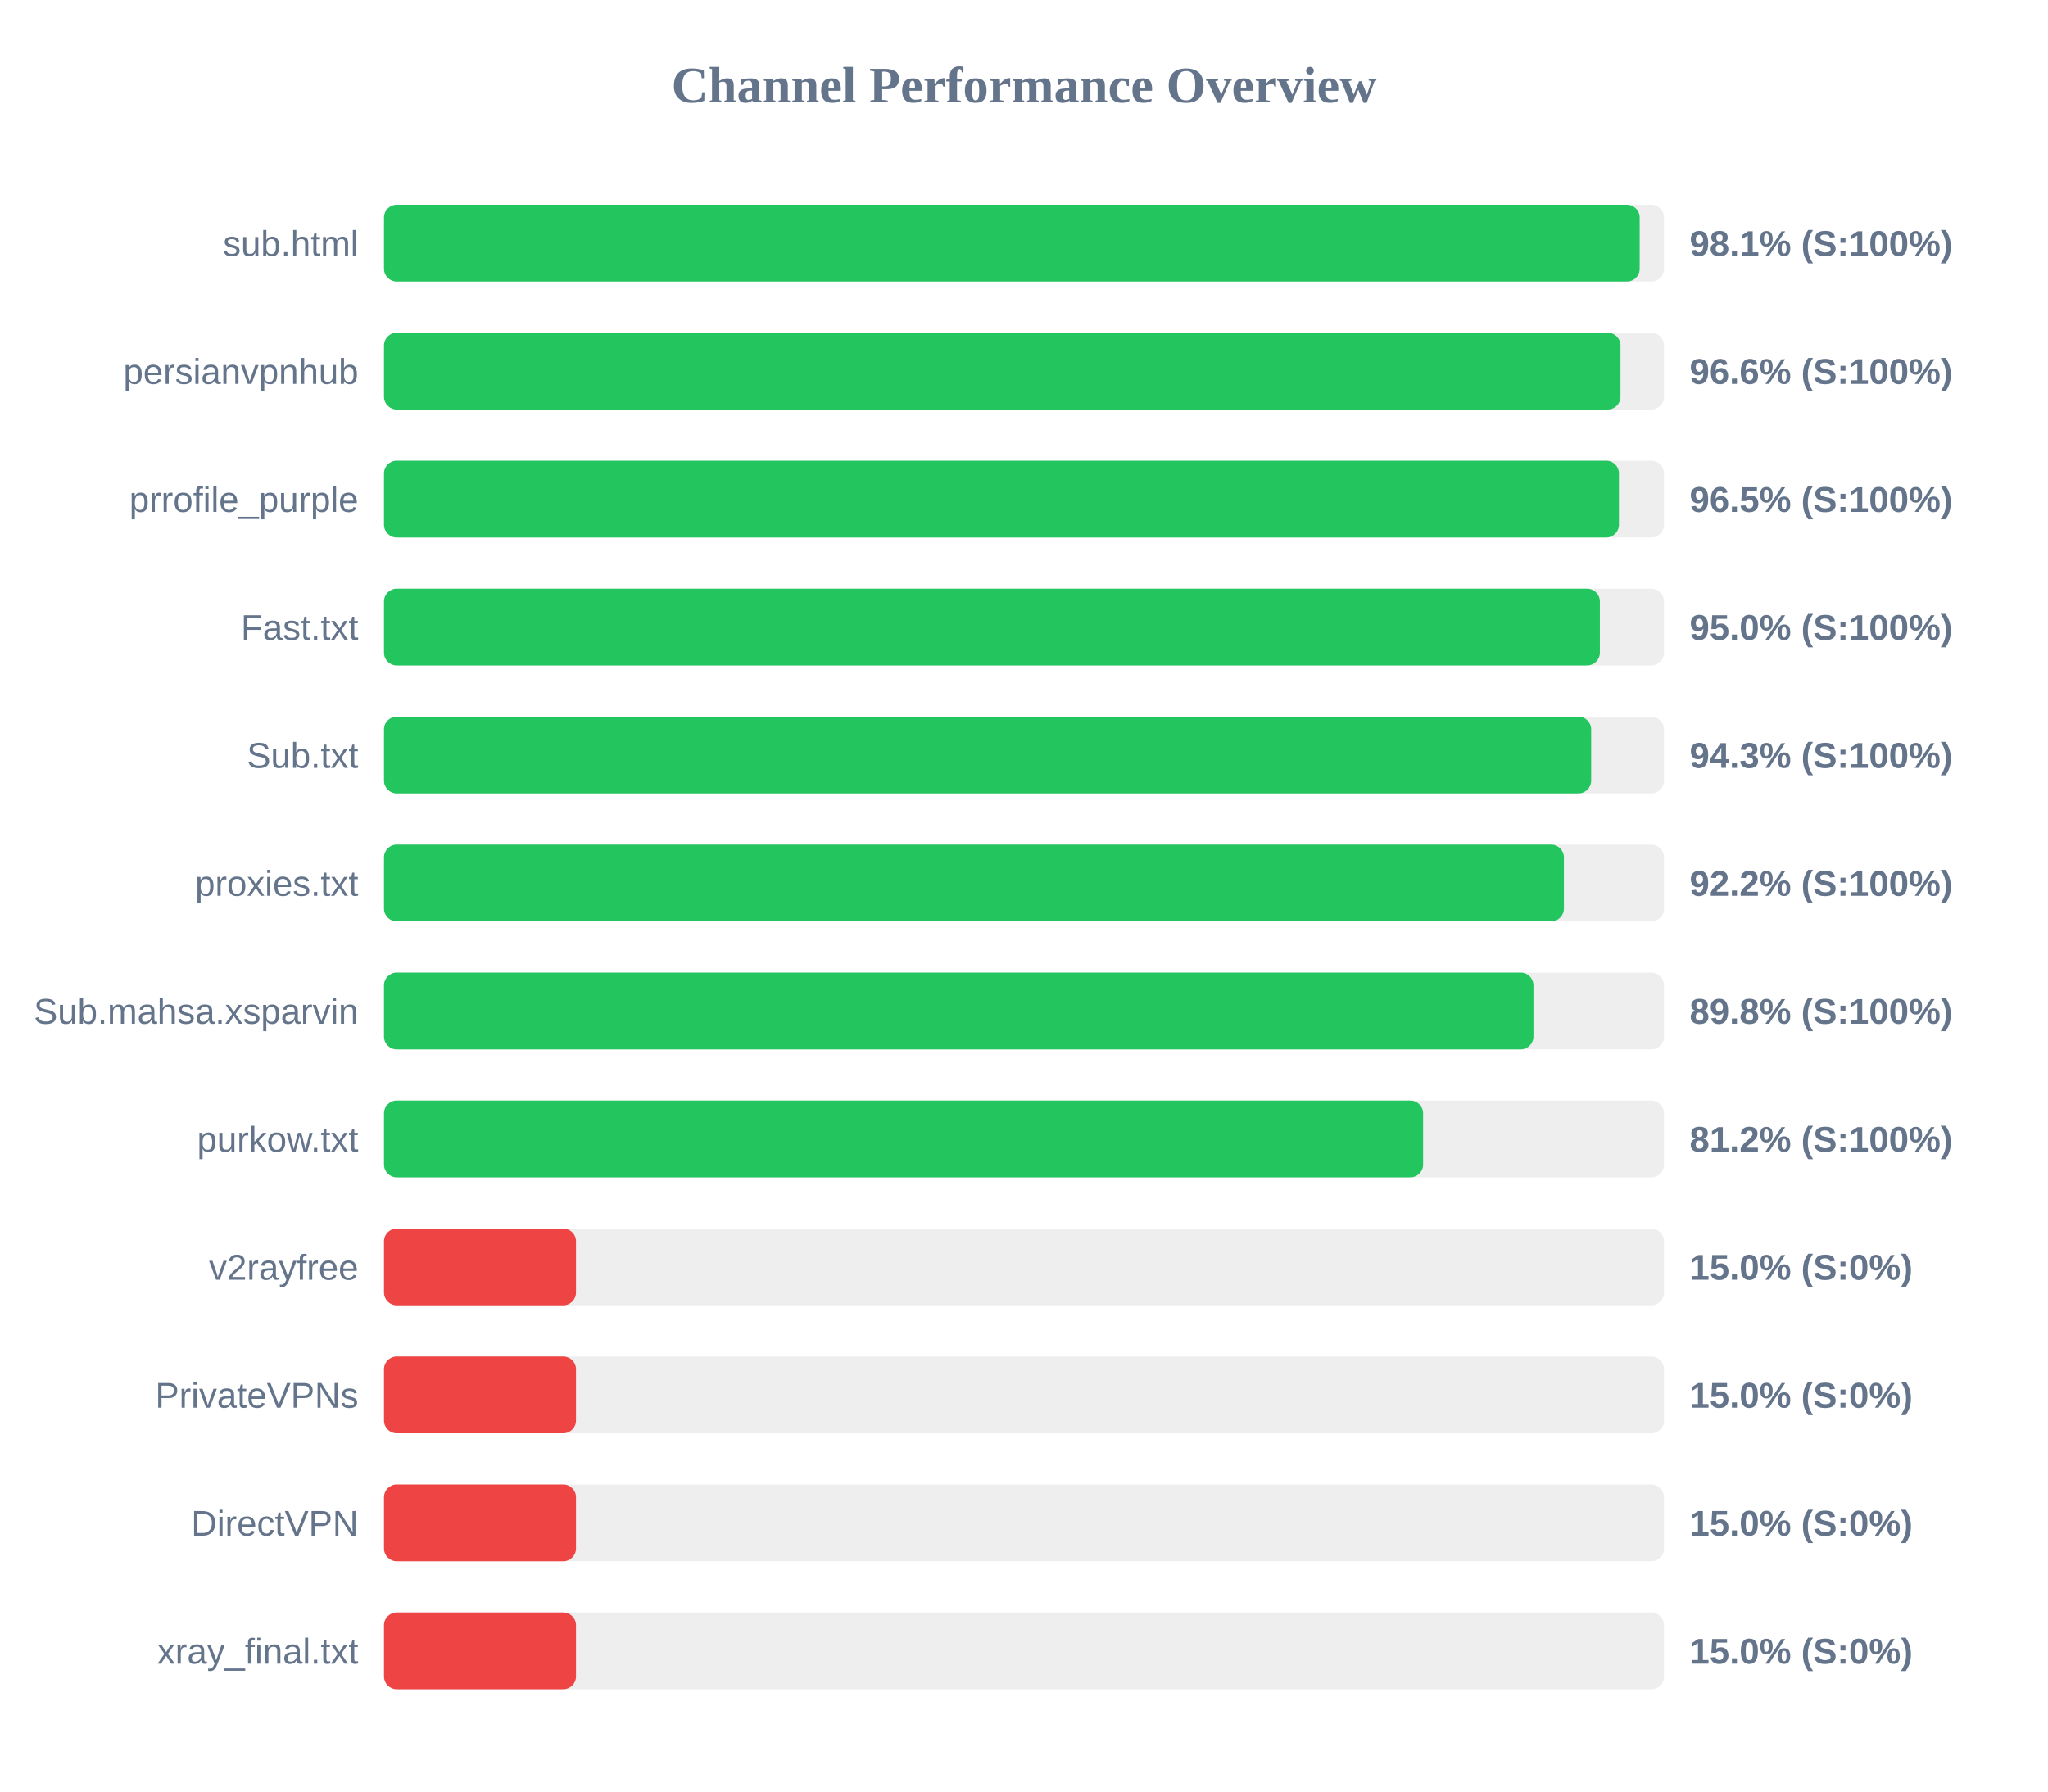
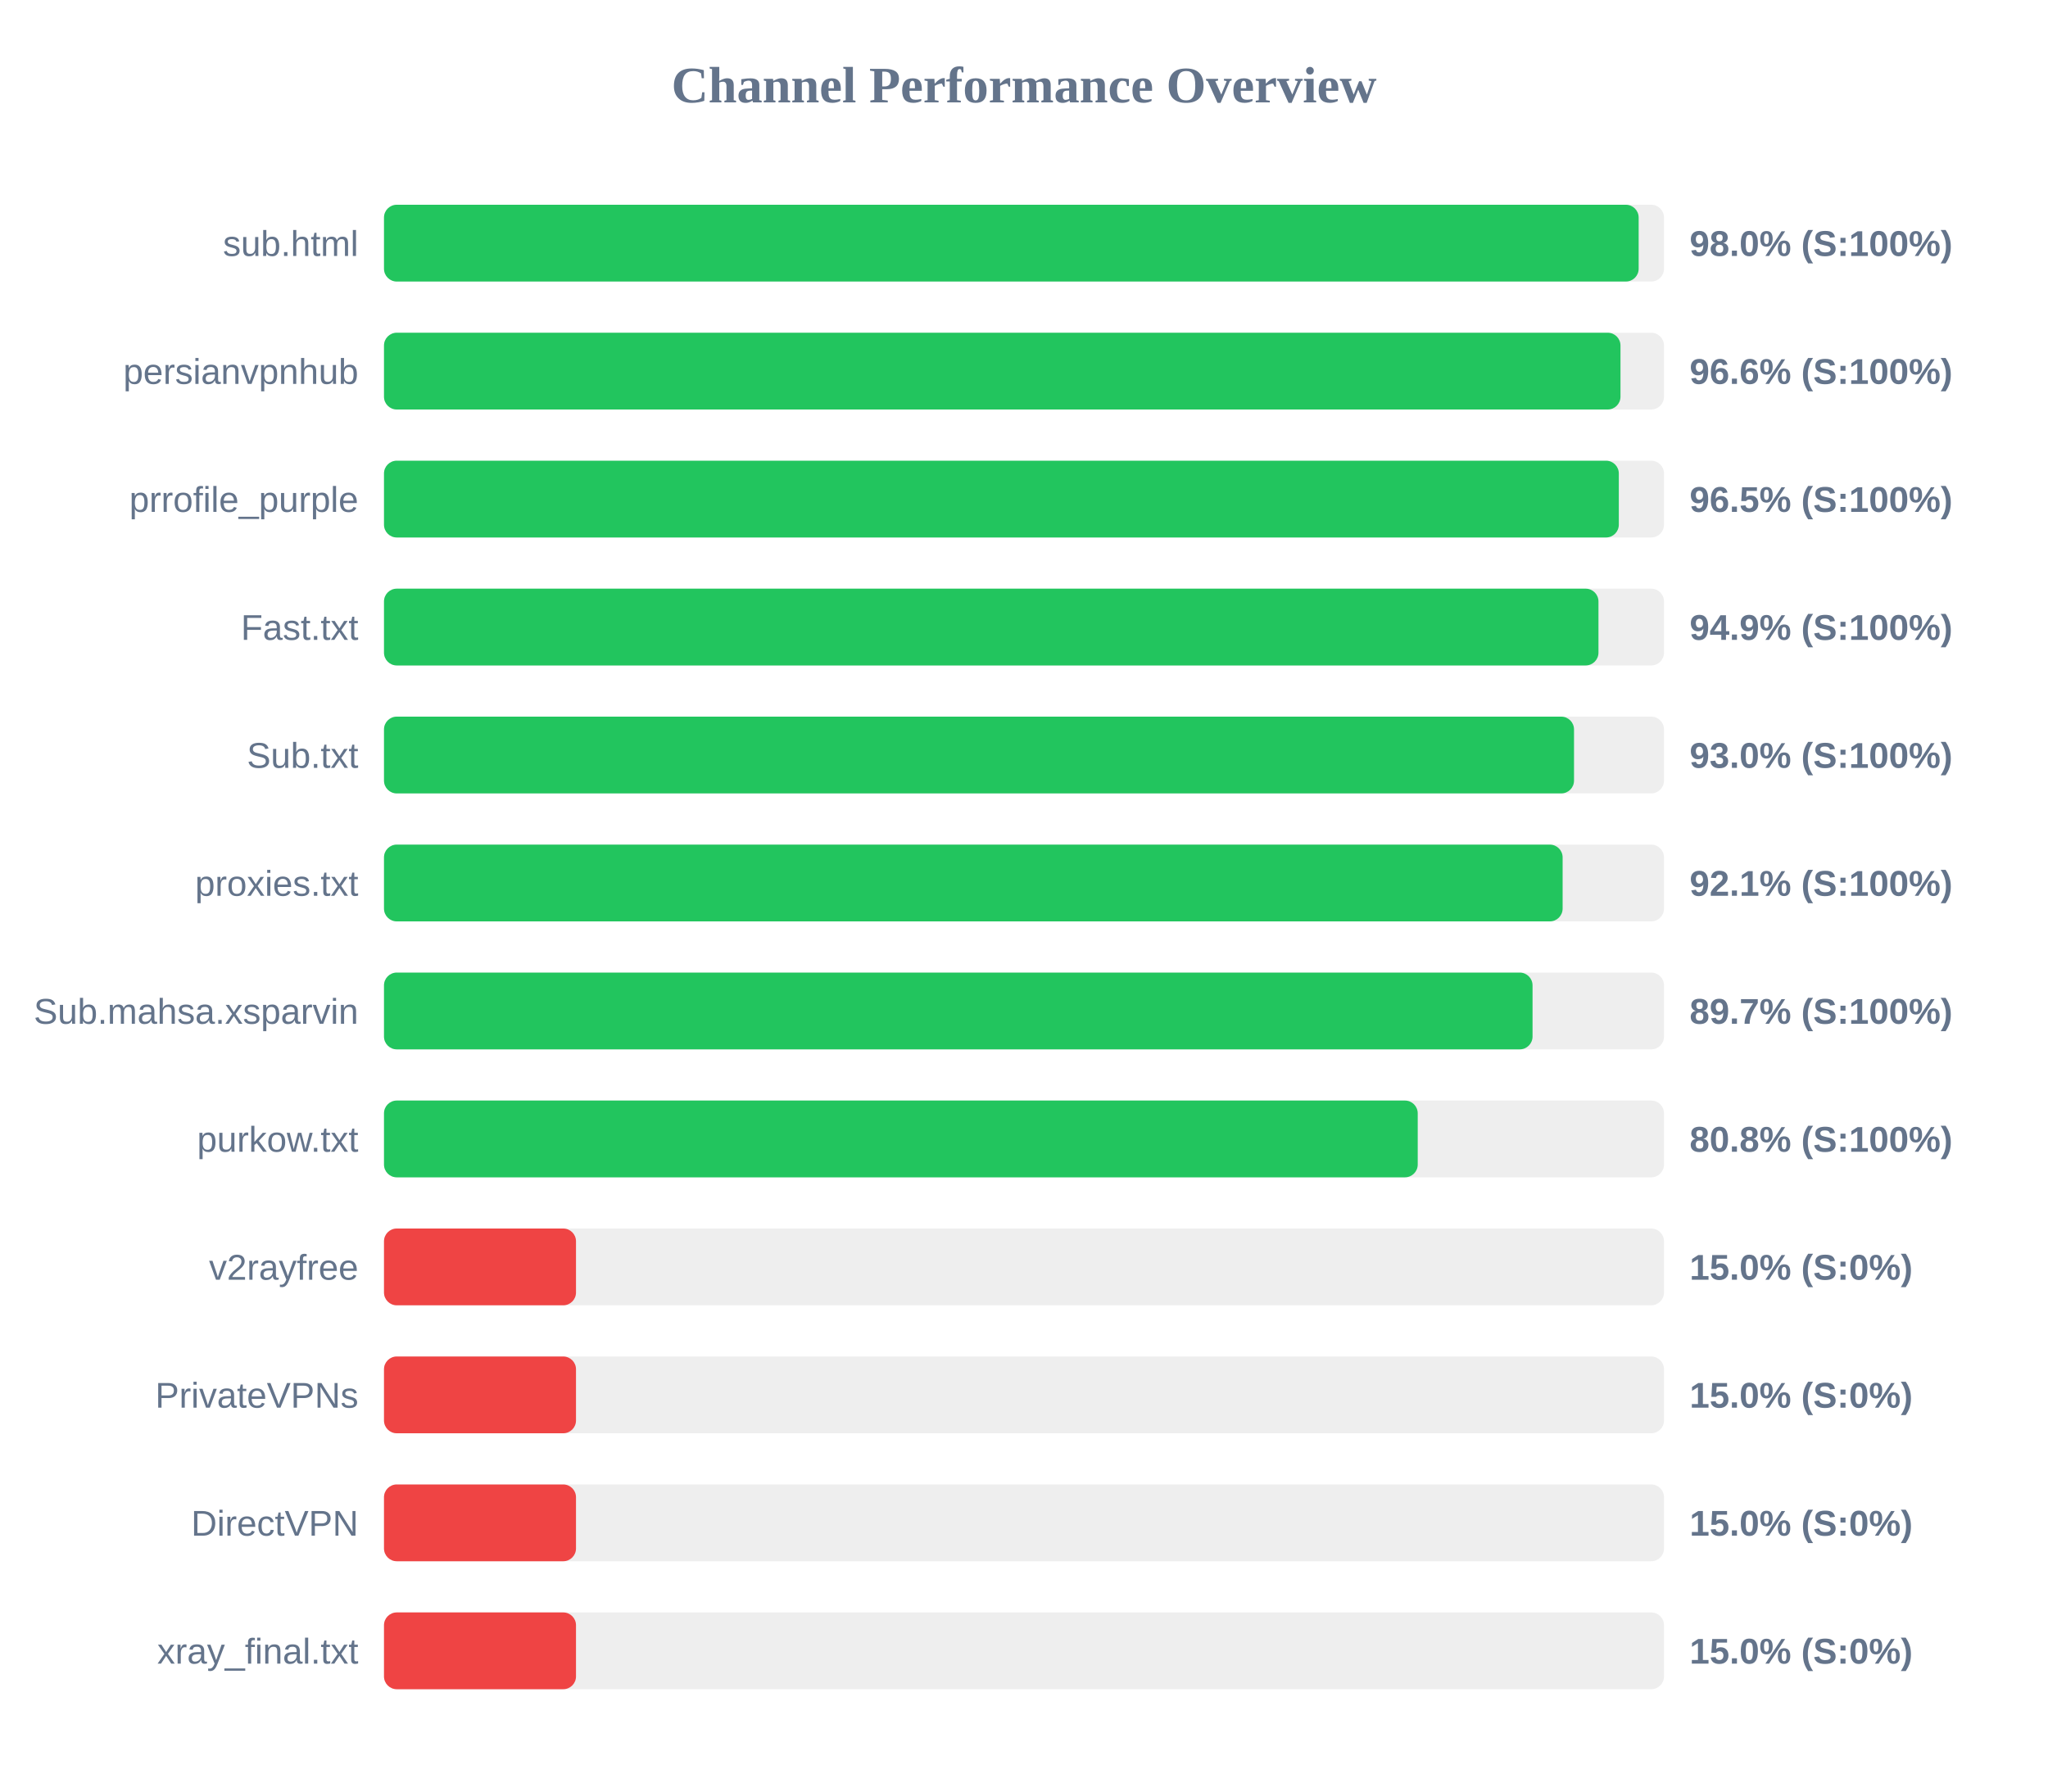
<svg xmlns="http://www.w3.org/2000/svg" width="800" height="700" version="1.1">
  <style>
        .row { font: 14px Arial; fill: #64748b; }
        .score { font: bold 14px Arial; fill: #64748b; }
    </style>
  <text x="400" y="40" text-anchor="middle" font-size="20px" font-weight="bold" fill="#64748b">Channel Performance Overview</text>
  <rect x="150" y="80" width="500" height="30" fill="#eee" rx="5" />
-   <rect x="150" y="80" width="490.5" height="30" fill="#22c55e" rx="5" />
+   <rect x="150" y="80" width="490.1" height="30" fill="#22c55e" rx="5" />
  <text x="140" y="100" text-anchor="end" class="row">sub.html</text>
-   <text x="660" y="100" text-anchor="start" class="score">98.1% (S:100%)</text>
+   <text x="660" y="100" text-anchor="start" class="score">98.0% (S:100%)</text>
  <rect x="150" y="130" width="500" height="30" fill="#eee" rx="5" />
  <rect x="150" y="130" width="483.0" height="30" fill="#22c55e" rx="5" />
  <text x="140" y="150" text-anchor="end" class="row">persianvpnhub</text>
  <text x="660" y="150" text-anchor="start" class="score">96.6% (S:100%)</text>
  <rect x="150" y="180" width="500" height="30" fill="#eee" rx="5" />
-   <rect x="150" y="180" width="482.4" height="30" fill="#22c55e" rx="5" />
+   <rect x="150" y="180" width="482.35" height="30" fill="#22c55e" rx="5" />
  <text x="140" y="200" text-anchor="end" class="row">prrofile_purple</text>
  <text x="660" y="200" text-anchor="start" class="score">96.5% (S:100%)</text>
  <rect x="150" y="230" width="500" height="30" fill="#eee" rx="5" />
-   <rect x="150" y="230" width="474.95" height="30" fill="#22c55e" rx="5" />
+   <rect x="150" y="230" width="474.4" height="30" fill="#22c55e" rx="5" />
  <text x="140" y="250" text-anchor="end" class="row">Fast.txt</text>
-   <text x="660" y="250" text-anchor="start" class="score">95.0% (S:100%)</text>
+   <text x="660" y="250" text-anchor="start" class="score">94.9% (S:100%)</text>
  <rect x="150" y="280" width="500" height="30" fill="#eee" rx="5" />
-   <rect x="150" y="280" width="471.55" height="30" fill="#22c55e" rx="5" />
+   <rect x="150" y="280" width="464.85" height="30" fill="#22c55e" rx="5" />
  <text x="140" y="300" text-anchor="end" class="row">Sub.txt</text>
-   <text x="660" y="300" text-anchor="start" class="score">94.3% (S:100%)</text>
+   <text x="660" y="300" text-anchor="start" class="score">93.0% (S:100%)</text>
  <rect x="150" y="330" width="500" height="30" fill="#eee" rx="5" />
-   <rect x="150" y="330" width="460.9" height="30" fill="#22c55e" rx="5" />
+   <rect x="150" y="330" width="460.4" height="30" fill="#22c55e" rx="5" />
  <text x="140" y="350" text-anchor="end" class="row">proxies.txt</text>
-   <text x="660" y="350" text-anchor="start" class="score">92.2% (S:100%)</text>
+   <text x="660" y="350" text-anchor="start" class="score">92.1% (S:100%)</text>
  <rect x="150" y="380" width="500" height="30" fill="#eee" rx="5" />
-   <rect x="150" y="380" width="449.0" height="30" fill="#22c55e" rx="5" />
+   <rect x="150" y="380" width="448.65" height="30" fill="#22c55e" rx="5" />
  <text x="140" y="400" text-anchor="end" class="row">Sub.mahsa.xsparvin</text>
-   <text x="660" y="400" text-anchor="start" class="score">89.8% (S:100%)</text>
+   <text x="660" y="400" text-anchor="start" class="score">89.7% (S:100%)</text>
  <rect x="150" y="430" width="500" height="30" fill="#eee" rx="5" />
-   <rect x="150" y="430" width="405.9" height="30" fill="#22c55e" rx="5" />
+   <rect x="150" y="430" width="403.8" height="30" fill="#22c55e" rx="5" />
  <text x="140" y="450" text-anchor="end" class="row">purkow.txt</text>
-   <text x="660" y="450" text-anchor="start" class="score">81.2% (S:100%)</text>
+   <text x="660" y="450" text-anchor="start" class="score">80.8% (S:100%)</text>
  <rect x="150" y="480" width="500" height="30" fill="#eee" rx="5" />
  <rect x="150" y="480" width="75.0" height="30" fill="#ef4444" rx="5" />
  <text x="140" y="500" text-anchor="end" class="row">v2rayfree</text>
  <text x="660" y="500" text-anchor="start" class="score">15.0% (S:0%)</text>
  <rect x="150" y="530" width="500" height="30" fill="#eee" rx="5" />
  <rect x="150" y="530" width="75.0" height="30" fill="#ef4444" rx="5" />
  <text x="140" y="550" text-anchor="end" class="row">PrivateVPNs</text>
  <text x="660" y="550" text-anchor="start" class="score">15.0% (S:0%)</text>
  <rect x="150" y="580" width="500" height="30" fill="#eee" rx="5" />
  <rect x="150" y="580" width="75.0" height="30" fill="#ef4444" rx="5" />
  <text x="140" y="600" text-anchor="end" class="row">DirectVPN</text>
  <text x="660" y="600" text-anchor="start" class="score">15.0% (S:0%)</text>
  <rect x="150" y="630" width="500" height="30" fill="#eee" rx="5" />
  <rect x="150" y="630" width="75.0" height="30" fill="#ef4444" rx="5" />
  <text x="140" y="650" text-anchor="end" class="row">xray_final.txt</text>
  <text x="660" y="650" text-anchor="start" class="score">15.0% (S:0%)</text>
</svg>
